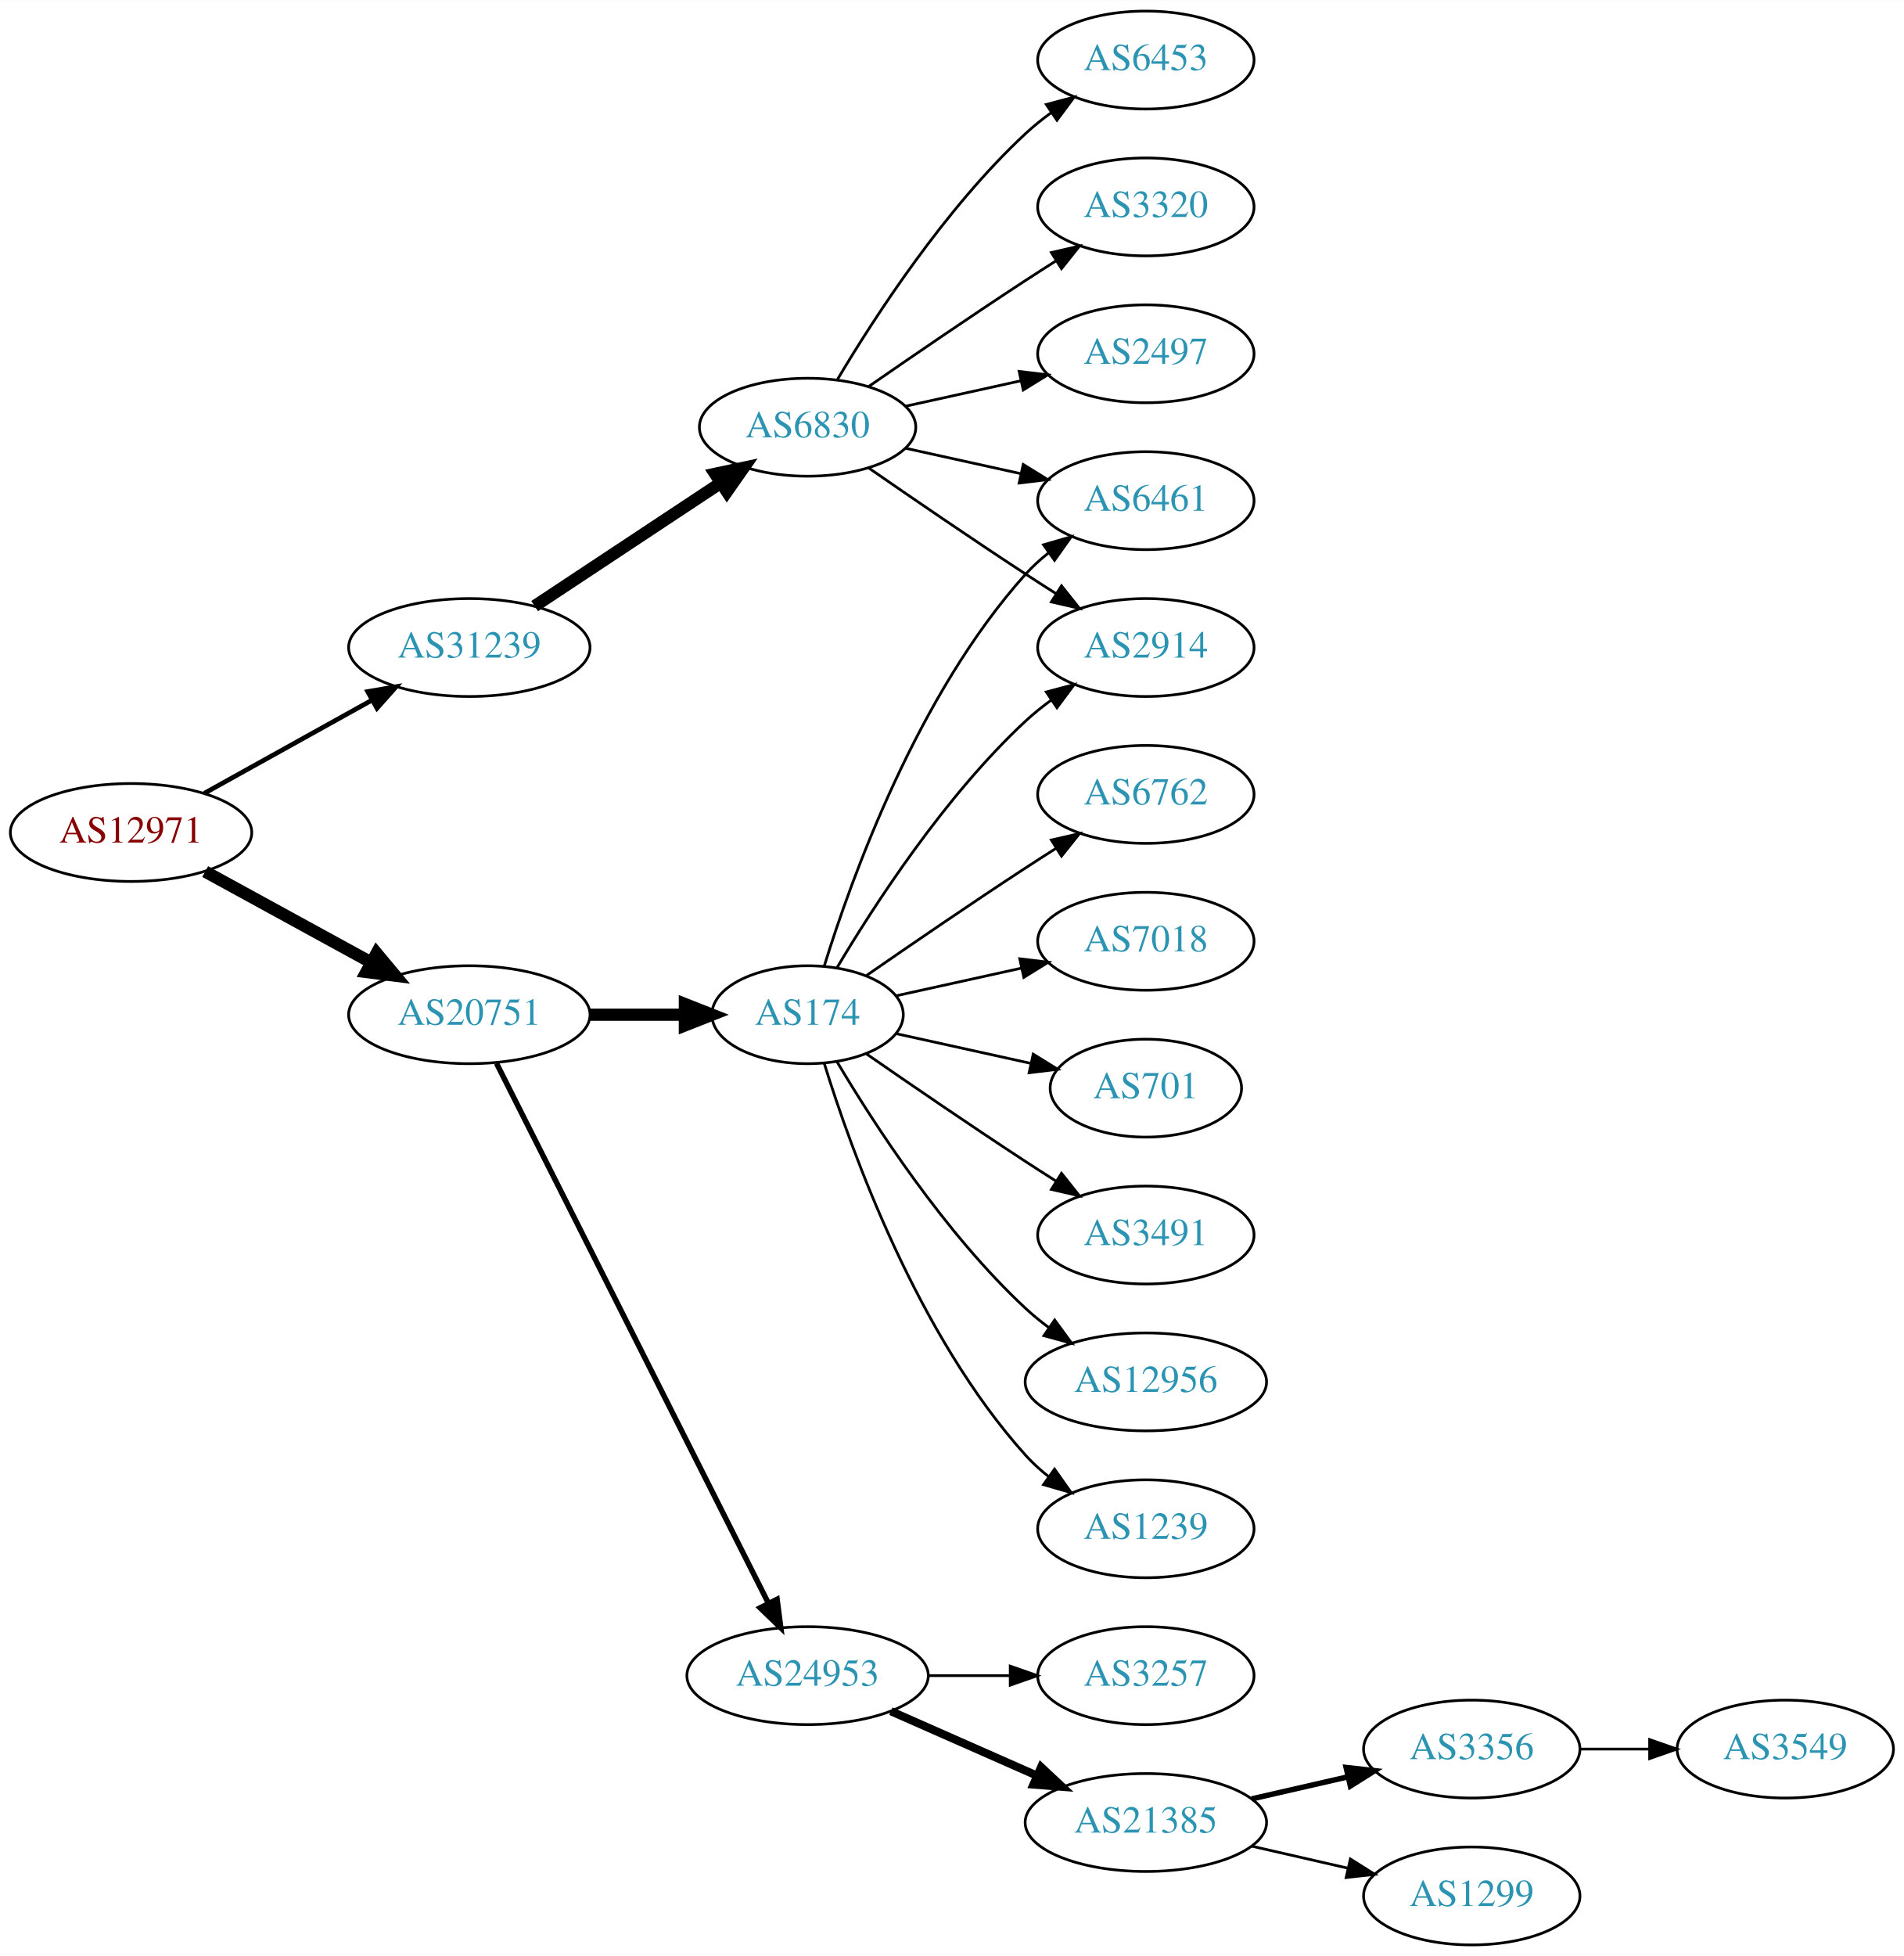
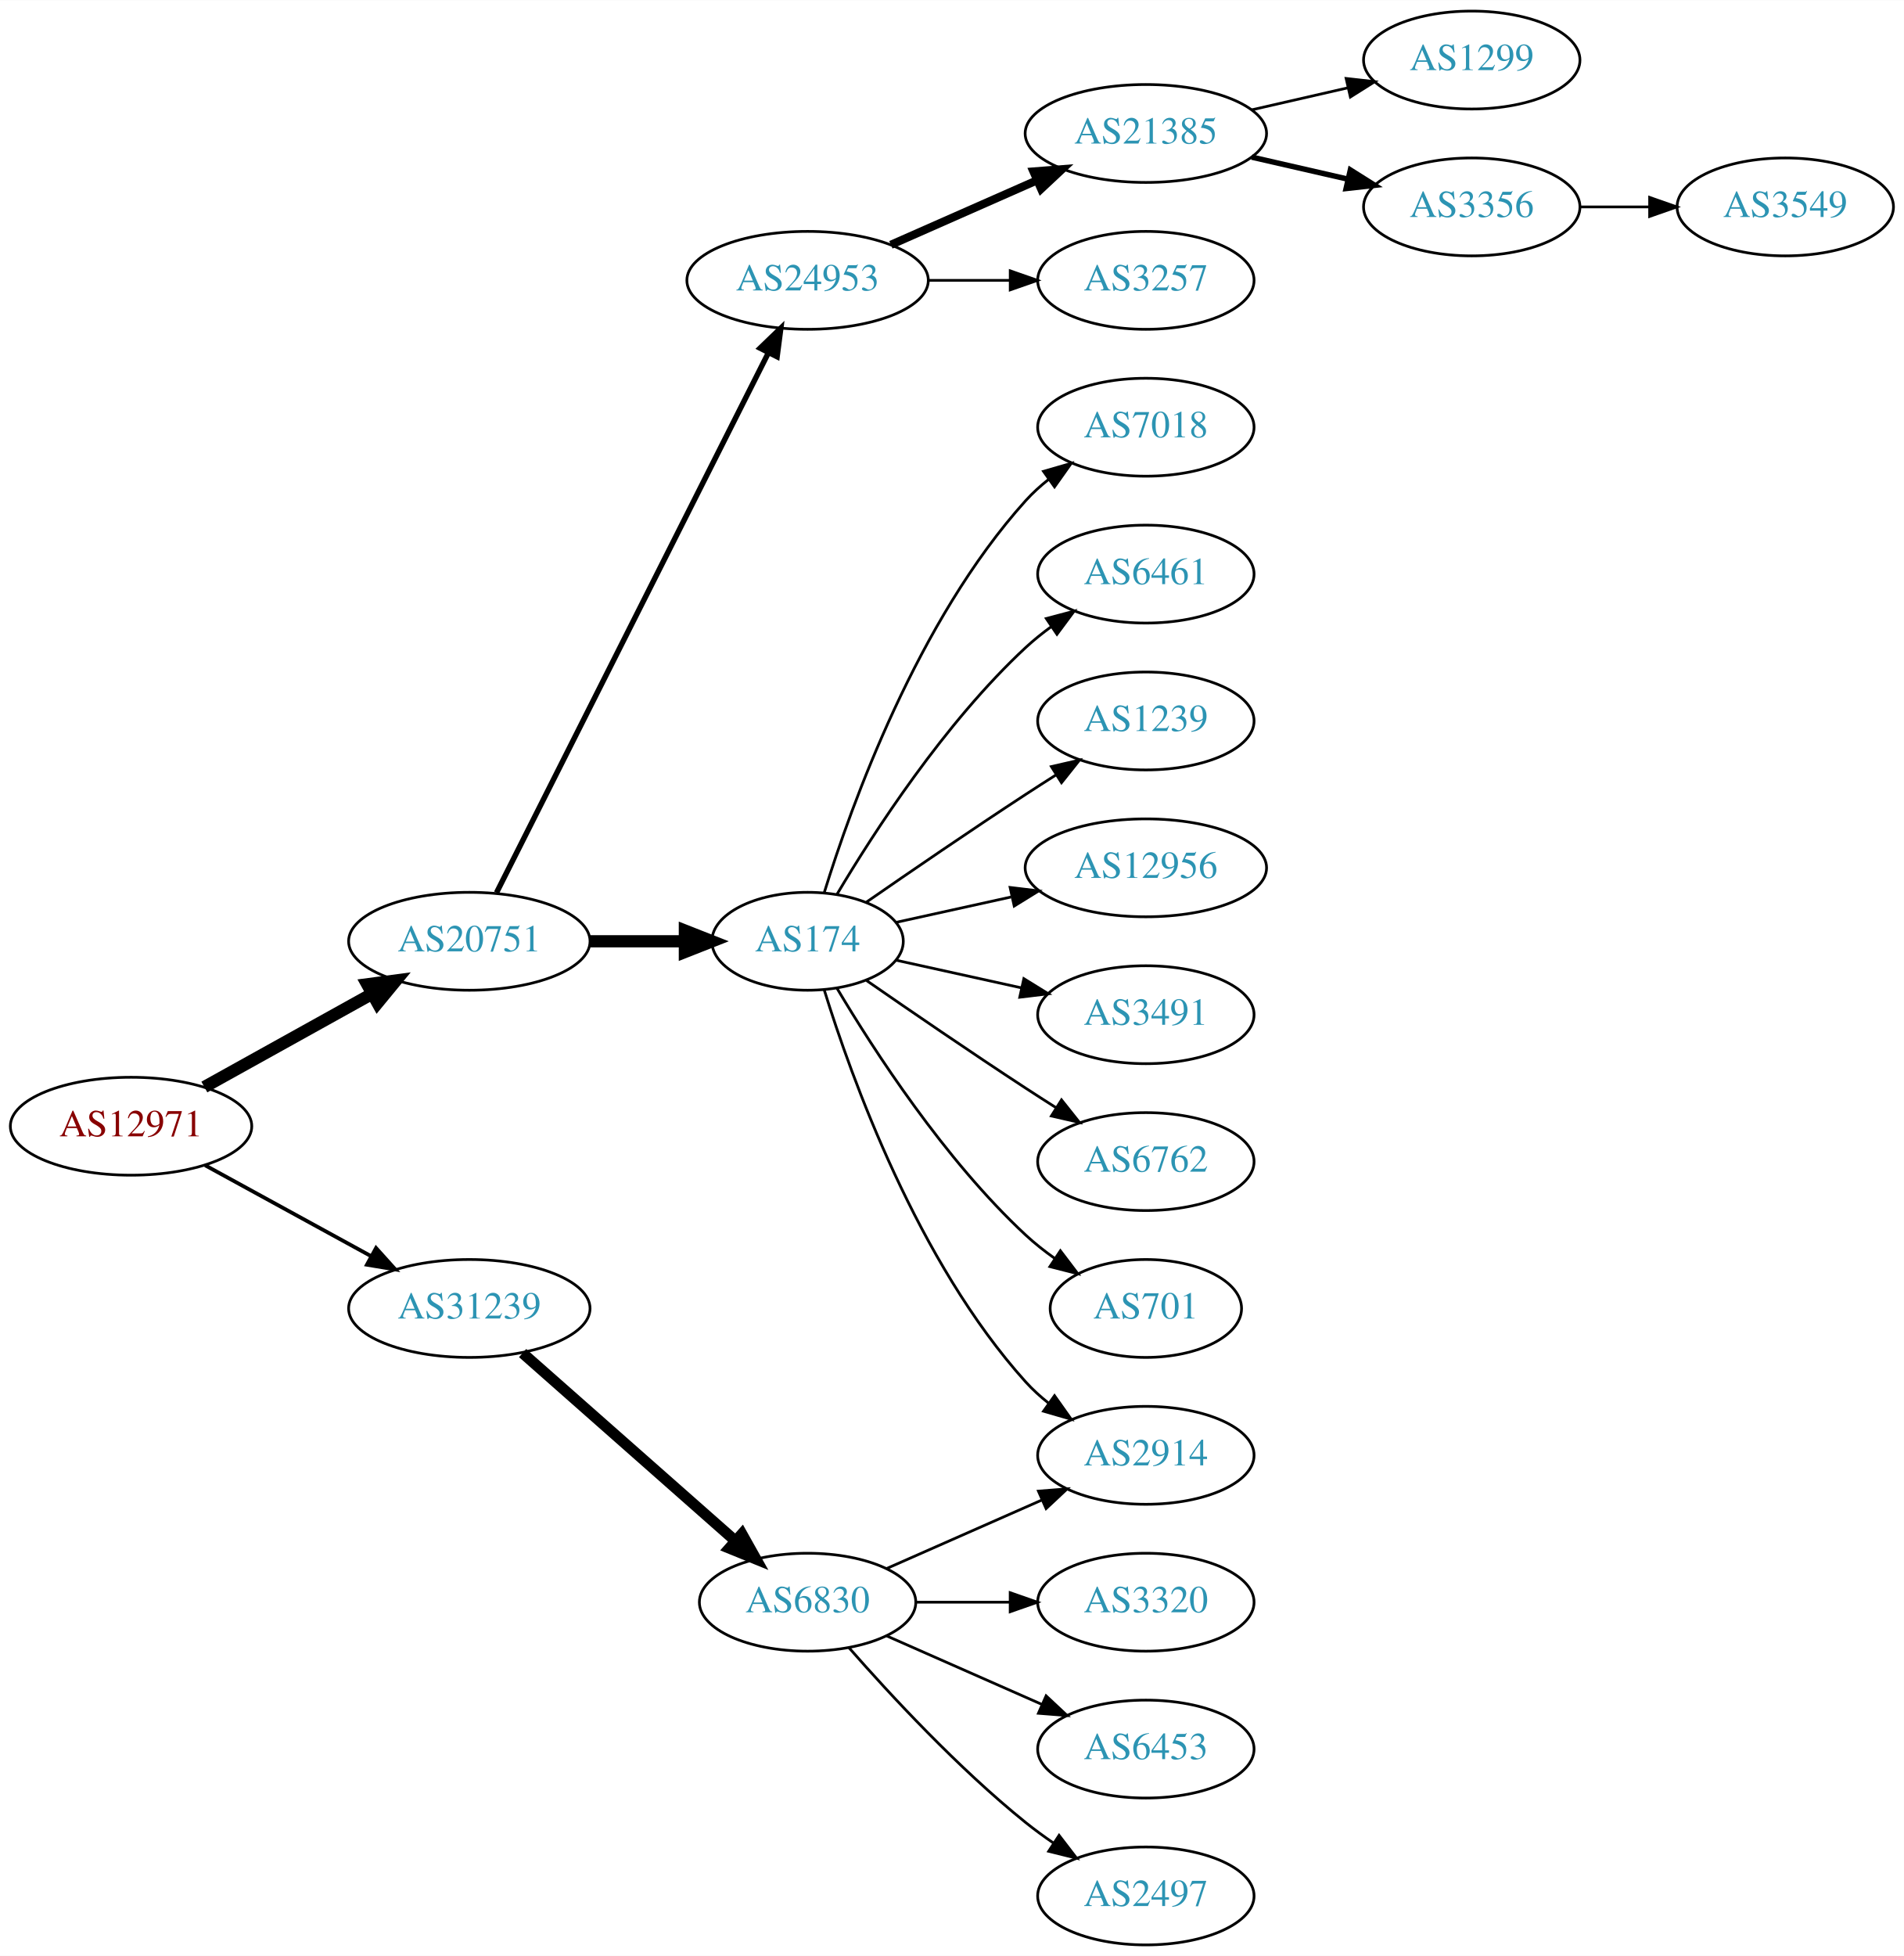
<svg xmlns="http://www.w3.org/2000/svg" xmlns:xlink="http://www.w3.org/1999/xlink" width="700pt" height="719pt" viewBox="0.00 0.00 700.15 719.00">
  <g id="graph0" class="graph" transform="scale(1 1) rotate(0) translate(4 715)">
    <polygon fill="white" stroke="none" points="-4,4 -4,-715 696.155,-715 696.155,4 -4,4" />
    <g id="node1" class="node">
      <g id="a_node1">
        <a xlink:href="/asn/12971" xlink:title="AS12971 ~ Perfektastrasse 19 [AT]">
-           <ellipse fill="#ffffff" stroke="black" cx="44.196" cy="-409" rx="44.393" ry="18" />
-           <text text-anchor="middle" x="44.196" y="-405.3" font-family="Times,serif" font-size="14.00" fill="#880000">AS12971</text>
+           <ellipse fill="#ffffff" stroke="black" cx="44.196" cy="-301" rx="44.393" ry="18" />
+           <text text-anchor="middle" x="44.196" y="-297.3" font-family="Times,serif" font-size="14.00" fill="#880000">AS12971</text>
        </a>
      </g>
    </g>
    <g id="node2" class="node">
      <g id="a_node2">
        <a xlink:href="/asn/20751" xlink:title="AS20751 ~ AZISTA GmbH [AT]">
-           <ellipse fill="#ffffff" stroke="black" cx="168.588" cy="-342" rx="44.393" ry="18" />
-           <text text-anchor="middle" x="168.588" y="-338.3" font-family="Times,serif" font-size="14.00" fill="#2c94b3">AS20751</text>
+           <ellipse fill="#ffffff" stroke="black" cx="168.588" cy="-369" rx="44.393" ry="18" />
+           <text text-anchor="middle" x="168.588" y="-365.3" font-family="Times,serif" font-size="14.00" fill="#2c94b3">AS20751</text>
        </a>
      </g>
    </g>
    <g id="edge1" class="edge">
-       <path fill="none" stroke="black" stroke-width="4.5" d="M71.452,-394.627C89.279,-384.868 113.056,-371.852 132.503,-361.207" />
-       <polygon fill="black" stroke="black" stroke-width="4.5" points="134.494,-364.605 141.375,-356.349 130.713,-357.697 134.494,-364.605" />
+       <path fill="none" stroke="black" stroke-width="4.5" d="M71.152,-315.421C89.083,-325.383 113.137,-338.747 132.735,-349.636" />
+       <polygon fill="black" stroke="black" stroke-width="4.5" points="131.016,-353.185 141.669,-354.6 134.84,-346.301 131.016,-353.185" />
    </g>
    <g id="node3" class="node">
      <g id="a_node3">
        <a xlink:href="/asn/31239" xlink:title="AS31239 ~ -- Funknetz / VIX [AT]">
-           <ellipse fill="#ffffff" stroke="black" cx="168.588" cy="-477" rx="44.393" ry="18" />
-           <text text-anchor="middle" x="168.588" y="-473.3" font-family="Times,serif" font-size="14.00" fill="#2c94b3">AS31239</text>
+           <ellipse fill="#ffffff" stroke="black" cx="168.588" cy="-234" rx="44.393" ry="18" />
+           <text text-anchor="middle" x="168.588" y="-230.3" font-family="Times,serif" font-size="14.00" fill="#2c94b3">AS31239</text>
        </a>
      </g>
    </g>
    <g id="edge2" class="edge">
-       <path fill="none" stroke="black" stroke-width="1.731" d="M71.152,-423.421C89.083,-433.383 113.137,-446.747 132.735,-457.636" />
-       <polygon fill="black" stroke="black" stroke-width="1.731" points="131.228,-460.803 141.669,-462.6 134.628,-454.684 131.228,-460.803" />
+       <path fill="none" stroke="black" stroke-width="1.385" d="M71.452,-286.627C89.279,-276.868 113.056,-263.852 132.503,-253.207" />
+       <polygon fill="black" stroke="black" stroke-width="1.385" points="134.284,-256.221 141.375,-248.349 130.923,-250.081 134.284,-256.221" />
    </g>
    <g id="node4" class="node">
      <g id="a_node4">
-         <a xlink:href="/asn/174" xlink:title="AS174 ~ Cogent Communications [US]">
-           <ellipse fill="#ffffff" stroke="black" cx="292.98" cy="-342" rx="35.194" ry="18" />
-           <text text-anchor="middle" x="292.98" y="-338.3" font-family="Times,serif" font-size="14.00" fill="#2c94b3">AS174</text>
+         <a xlink:href="/asn/24953" xlink:title="AS24953 ~ AS MACRO: AS-24953 (customers) [AT]">
+           <ellipse fill="#ffffff" stroke="black" cx="292.98" cy="-612" rx="44.393" ry="18" />
+           <text text-anchor="middle" x="292.98" y="-608.3" font-family="Times,serif" font-size="14.00" fill="#2c94b3">AS24953</text>
        </a>
      </g>
    </g>
    <g id="edge3" class="edge">
-       <path fill="none" stroke="black" stroke-width="4.5" d="M213.084,-342C224.341,-342 236.473,-342 247.767,-342" />
-       <polygon fill="black" stroke="black" stroke-width="4.5" points="247.854,-345.938 257.854,-342 247.854,-338.063 247.854,-345.938" />
+       <path fill="none" stroke="black" stroke-width="2" d="M178.588,-386.868C199.859,-429.101 253.335,-535.272 278.496,-585.227" />
+       <polygon fill="black" stroke="black" stroke-width="2" points="275.508,-587.076 283.132,-594.433 281.76,-583.928 275.508,-587.076" />
    </g>
    <g id="node5" class="node">
      <g id="a_node5">
-         <a xlink:href="/asn/24953" xlink:title="AS24953 ~ AS MACRO: AS-24953 (customers) [AT]">
-           <ellipse fill="#ffffff" stroke="black" cx="292.98" cy="-99" rx="44.393" ry="18" />
-           <text text-anchor="middle" x="292.98" y="-95.3" font-family="Times,serif" font-size="14.00" fill="#2c94b3">AS24953</text>
+         <a xlink:href="/asn/174" xlink:title="AS174 ~ Cogent Communications [US]">
+           <ellipse fill="#ffffff" stroke="black" cx="292.98" cy="-369" rx="35.194" ry="18" />
+           <text text-anchor="middle" x="292.98" y="-365.3" font-family="Times,serif" font-size="14.00" fill="#2c94b3">AS174</text>
        </a>
      </g>
    </g>
    <g id="edge4" class="edge">
-       <path fill="none" stroke="black" stroke-width="2" d="M178.588,-324.132C199.859,-281.899 253.335,-175.728 278.496,-125.773" />
-       <polygon fill="black" stroke="black" stroke-width="2" points="281.76,-127.072 283.132,-116.567 275.508,-123.924 281.76,-127.072" />
+       <path fill="none" stroke="black" stroke-width="4.5" d="M213.084,-369C224.341,-369 236.473,-369 247.767,-369" />
+       <polygon fill="black" stroke="black" stroke-width="4.5" points="247.854,-372.938 257.854,-369 247.854,-365.063 247.854,-372.938" />
    </g>
    <g id="node19" class="node">
      <g id="a_node19">
        <a xlink:href="/asn/6830" xlink:title="AS6830 ~ LGI-UPC [AT]">
-           <ellipse fill="#ffffff" stroke="black" cx="292.98" cy="-558" rx="39.794" ry="18" />
-           <text text-anchor="middle" x="292.98" y="-554.3" font-family="Times,serif" font-size="14.00" fill="#2c94b3">AS6830</text>
+           <ellipse fill="#ffffff" stroke="black" cx="292.98" cy="-126" rx="39.794" ry="18" />
+           <text text-anchor="middle" x="292.98" y="-122.3" font-family="Times,serif" font-size="14.00" fill="#2c94b3">AS6830</text>
        </a>
      </g>
    </g>
    <g id="edge18" class="edge">
-       <path fill="none" stroke="black" stroke-width="4.5" d="M192.609,-492.235C211.963,-505.044 239.798,-523.466 261.088,-537.555" />
-       <polygon fill="black" stroke="black" stroke-width="4.5" points="258.964,-540.871 269.476,-543.107 263.31,-534.304 258.964,-540.871" />
+       <path fill="none" stroke="black" stroke-width="4" d="M188.177,-217.597C208.994,-199.228 242.87,-169.335 266.23,-148.722" />
+       <polygon fill="black" stroke="black" stroke-width="4" points="268.833,-151.093 274.016,-141.852 264.202,-145.844 268.833,-151.093" />
    </g>
    <g id="node6" class="node">
      <g id="a_node6">
-         <a xlink:href="/asn/6762" xlink:title="AS6762 ~ TELECOM ITALIA SPARKLE S.p.A. [IT]">
-           <ellipse fill="#ffffff" stroke="black" cx="417.373" cy="-423" rx="39.794" ry="18" />
-           <text text-anchor="middle" x="417.373" y="-419.3" font-family="Times,serif" font-size="14.00" fill="#2c94b3">AS6762</text>
+         <a xlink:href="/asn/21385" xlink:title="AS21385 ~ Trusted Network GmbH [DE]">
+           <ellipse fill="#ffffff" stroke="black" cx="417.373" cy="-666" rx="44.393" ry="18" />
+           <text text-anchor="middle" x="417.373" y="-662.3" font-family="Times,serif" font-size="14.00" fill="#2c94b3">AS21385</text>
        </a>
      </g>
    </g>
    <g id="edge5" class="edge">
-       <path fill="none" stroke="black" d="M314.671,-356.44C330.563,-367.449 353.113,-382.897 373.176,-396 376.758,-398.339 380.529,-400.759 384.289,-403.144" />
-       <polygon fill="black" stroke="black" points="382.623,-406.231 392.95,-408.596 386.352,-400.307 382.623,-406.231" />
+       <path fill="none" stroke="black" stroke-width="3" d="M323.608,-625.072C339.725,-632.183 359.865,-641.069 377.257,-648.742" />
+       <polygon fill="black" stroke="black" stroke-width="3" points="376.032,-652.027 386.593,-652.861 378.857,-645.622 376.032,-652.027" />
    </g>
    <g id="node7" class="node">
      <g id="a_node7">
-         <a xlink:href="/asn/7018" xlink:title="AS7018 ~ AT&amp;T Services, Inc. [US]">
-           <ellipse fill="#ffffff" stroke="black" cx="417.373" cy="-369" rx="39.794" ry="18" />
-           <text text-anchor="middle" x="417.373" y="-365.3" font-family="Times,serif" font-size="14.00" fill="#2c94b3">AS7018</text>
+         <a xlink:href="/asn/3257" xlink:title="AS3257 ~ GTT [DE]">
+           <ellipse fill="#ffffff" stroke="black" cx="417.373" cy="-612" rx="39.794" ry="18" />
+           <text text-anchor="middle" x="417.373" y="-608.3" font-family="Times,serif" font-size="14.00" fill="#2c94b3">AS3257</text>
        </a>
      </g>
    </g>
    <g id="edge6" class="edge">
-       <path fill="none" stroke="black" d="M325.499,-348.953C339.56,-352.055 356.378,-355.765 371.702,-359.146" />
-       <polygon fill="black" stroke="black" points="370.993,-362.573 381.512,-361.31 372.501,-355.738 370.993,-362.573" />
-     </g>
-     <g id="node8" class="node">
-       <g id="a_node8">
-         <a xlink:href="/asn/6461" xlink:title="AS6461 ~ Zayo Bandwidth [US]">
-           <ellipse fill="#ffffff" stroke="black" cx="417.373" cy="-531" rx="39.794" ry="18" />
-           <text text-anchor="middle" x="417.373" y="-527.3" font-family="Times,serif" font-size="14.00" fill="#2c94b3">AS6461</text>
-         </a>
-       </g>
-     </g>
-     <g id="edge7" class="edge">
-       <path fill="none" stroke="black" d="M299.118,-359.94C309.021,-391.979 333.359,-459.812 373.176,-504 375.693,-506.792 378.564,-509.401 381.603,-511.812" />
-       <polygon fill="black" stroke="black" points="379.732,-514.776 389.911,-517.715 383.786,-509.07 379.732,-514.776" />
-     </g>
-     <g id="node9" class="node">
-       <g id="a_node9">
-         <a xlink:href="/asn/701" xlink:title="AS701 ~ UUNET [US]">
-           <ellipse fill="#ffffff" stroke="black" cx="417.373" cy="-315" rx="35.194" ry="18" />
-           <text text-anchor="middle" x="417.373" y="-311.3" font-family="Times,serif" font-size="14.00" fill="#2c94b3">AS701</text>
-         </a>
-       </g>
-     </g>
-     <g id="edge8" class="edge">
-       <path fill="none" stroke="black" d="M325.499,-335.047C340.632,-331.708 358.96,-327.665 375.18,-324.087" />
-       <polygon fill="black" stroke="black" points="375.949,-327.502 384.96,-321.93 374.441,-320.666 375.949,-327.502" />
+       <path fill="none" stroke="black" d="M337.476,-612C347.165,-612 357.502,-612 367.394,-612" />
+       <polygon fill="black" stroke="black" points="367.497,-615.5 377.497,-612 367.497,-608.5 367.497,-615.5" />
    </g>
    <g id="node10" class="node">
      <g id="a_node10">
        <a xlink:href="/asn/2914" xlink:title="AS2914 ~ NTT America, Inc. [US]">
-           <ellipse fill="#ffffff" stroke="black" cx="417.373" cy="-477" rx="39.794" ry="18" />
-           <text text-anchor="middle" x="417.373" y="-473.3" font-family="Times,serif" font-size="14.00" fill="#2c94b3">AS2914</text>
+           <ellipse fill="#ffffff" stroke="black" cx="417.373" cy="-180" rx="39.794" ry="18" />
+           <text text-anchor="middle" x="417.373" y="-176.3" font-family="Times,serif" font-size="14.00" fill="#2c94b3">AS2914</text>
        </a>
      </g>
    </g>
    <g id="edge9" class="edge">
-       <path fill="none" stroke="black" d="M303.793,-359.279C317.299,-382.011 343.359,-422.314 373.176,-450 376.083,-452.699 379.296,-455.28 382.62,-457.703" />
-       <polygon fill="black" stroke="black" points="380.755,-460.667 390.998,-463.375 384.679,-454.87 380.755,-460.667" />
+       <path fill="none" stroke="black" d="M299.118,-351.06C309.021,-319.021 333.359,-251.188 373.176,-207 375.693,-204.208 378.564,-201.599 381.603,-199.188" />
+       <polygon fill="black" stroke="black" points="383.786,-201.93 389.911,-193.285 379.732,-196.224 383.786,-201.93" />
    </g>
    <g id="node11" class="node">
      <g id="a_node11">
-         <a xlink:href="/asn/3491" xlink:title="AS3491 ~ PCCW Global, Inc. [US]">
-           <ellipse fill="#ffffff" stroke="black" cx="417.373" cy="-261" rx="39.794" ry="18" />
-           <text text-anchor="middle" x="417.373" y="-257.3" font-family="Times,serif" font-size="14.00" fill="#2c94b3">AS3491</text>
+         <a xlink:href="/asn/7018" xlink:title="AS7018 ~ AT&amp;T Services, Inc. [US]">
+           <ellipse fill="#ffffff" stroke="black" cx="417.373" cy="-558" rx="39.794" ry="18" />
+           <text text-anchor="middle" x="417.373" y="-554.3" font-family="Times,serif" font-size="14.00" fill="#2c94b3">AS7018</text>
        </a>
      </g>
    </g>
    <g id="edge10" class="edge">
-       <path fill="none" stroke="black" d="M314.671,-327.56C330.563,-316.551 353.113,-301.103 373.176,-288 376.758,-285.661 380.529,-283.241 384.289,-280.856" />
-       <polygon fill="black" stroke="black" points="386.352,-283.693 392.95,-275.404 382.623,-277.769 386.352,-283.693" />
+       <path fill="none" stroke="black" d="M299.118,-386.94C309.021,-418.979 333.359,-486.812 373.176,-531 375.693,-533.792 378.564,-536.401 381.603,-538.812" />
+       <polygon fill="black" stroke="black" points="379.732,-541.776 389.911,-544.715 383.786,-536.07 379.732,-541.776" />
    </g>
    <g id="node12" class="node">
      <g id="a_node12">
-         <a xlink:href="/asn/12956" xlink:title="AS12956 ~ TELXIUS [ES]">
-           <ellipse fill="#ffffff" stroke="black" cx="417.373" cy="-207" rx="44.393" ry="18" />
-           <text text-anchor="middle" x="417.373" y="-203.3" font-family="Times,serif" font-size="14.00" fill="#2c94b3">AS12956</text>
+         <a xlink:href="/asn/6461" xlink:title="AS6461 ~ Zayo Bandwidth [US]">
+           <ellipse fill="#ffffff" stroke="black" cx="417.373" cy="-504" rx="39.794" ry="18" />
+           <text text-anchor="middle" x="417.373" y="-500.3" font-family="Times,serif" font-size="14.00" fill="#2c94b3">AS6461</text>
        </a>
      </g>
    </g>
    <g id="edge11" class="edge">
-       <path fill="none" stroke="black" d="M303.793,-324.721C317.299,-301.989 343.359,-261.686 373.176,-234 375.783,-231.58 378.637,-229.254 381.595,-227.052" />
-       <polygon fill="black" stroke="black" points="383.843,-229.754 390.095,-221.2 379.873,-223.988 383.843,-229.754" />
+       <path fill="none" stroke="black" d="M303.793,-386.279C317.299,-409.011 343.359,-449.314 373.176,-477 376.083,-479.699 379.296,-482.28 382.62,-484.703" />
+       <polygon fill="black" stroke="black" points="380.755,-487.667 390.998,-490.375 384.679,-481.87 380.755,-487.667" />
    </g>
    <g id="node13" class="node">
      <g id="a_node13">
        <a xlink:href="/asn/1239" xlink:title="AS1239 ~ Sprint [US]">
-           <ellipse fill="#ffffff" stroke="black" cx="417.373" cy="-153" rx="39.794" ry="18" />
-           <text text-anchor="middle" x="417.373" y="-149.3" font-family="Times,serif" font-size="14.00" fill="#2c94b3">AS1239</text>
+           <ellipse fill="#ffffff" stroke="black" cx="417.373" cy="-450" rx="39.794" ry="18" />
+           <text text-anchor="middle" x="417.373" y="-446.3" font-family="Times,serif" font-size="14.00" fill="#2c94b3">AS1239</text>
        </a>
      </g>
    </g>
    <g id="edge12" class="edge">
-       <path fill="none" stroke="black" d="M299.118,-324.06C309.021,-292.021 333.359,-224.188 373.176,-180 375.693,-177.208 378.564,-174.599 381.603,-172.188" />
-       <polygon fill="black" stroke="black" points="383.786,-174.93 389.911,-166.285 379.732,-169.224 383.786,-174.93" />
+       <path fill="none" stroke="black" d="M314.671,-383.44C330.563,-394.449 353.113,-409.897 373.176,-423 376.758,-425.339 380.529,-427.759 384.289,-430.144" />
+       <polygon fill="black" stroke="black" points="382.623,-433.231 392.95,-435.596 386.352,-427.307 382.623,-433.231" />
    </g>
    <g id="node14" class="node">
      <g id="a_node14">
-         <a xlink:href="/asn/21385" xlink:title="AS21385 ~ Trusted Network GmbH [DE]">
-           <ellipse fill="#ffffff" stroke="black" cx="417.373" cy="-45" rx="44.393" ry="18" />
-           <text text-anchor="middle" x="417.373" y="-41.3" font-family="Times,serif" font-size="14.00" fill="#2c94b3">AS21385</text>
+         <a xlink:href="/asn/12956" xlink:title="AS12956 ~ TELXIUS [ES]">
+           <ellipse fill="#ffffff" stroke="black" cx="417.373" cy="-396" rx="44.393" ry="18" />
+           <text text-anchor="middle" x="417.373" y="-392.3" font-family="Times,serif" font-size="14.00" fill="#2c94b3">AS12956</text>
        </a>
      </g>
    </g>
    <g id="edge13" class="edge">
-       <path fill="none" stroke="black" stroke-width="3" d="M323.608,-85.928C339.725,-78.817 359.865,-69.931 377.257,-62.258" />
-       <polygon fill="black" stroke="black" stroke-width="3" points="378.857,-65.377 386.593,-58.139 376.032,-58.973 378.857,-65.377" />
+       <path fill="none" stroke="black" d="M325.499,-375.953C338.38,-378.795 353.575,-382.147 367.816,-385.288" />
+       <polygon fill="black" stroke="black" points="367.45,-388.792 377.97,-387.528 368.958,-381.956 367.45,-388.792" />
    </g>
    <g id="node15" class="node">
      <g id="a_node15">
-         <a xlink:href="/asn/3257" xlink:title="AS3257 ~ GTT [DE]">
-           <ellipse fill="#ffffff" stroke="black" cx="417.373" cy="-99" rx="39.794" ry="18" />
-           <text text-anchor="middle" x="417.373" y="-95.3" font-family="Times,serif" font-size="14.00" fill="#2c94b3">AS3257</text>
+         <a xlink:href="/asn/3491" xlink:title="AS3491 ~ PCCW Global, Inc. [US]">
+           <ellipse fill="#ffffff" stroke="black" cx="417.373" cy="-342" rx="39.794" ry="18" />
+           <text text-anchor="middle" x="417.373" y="-338.3" font-family="Times,serif" font-size="14.00" fill="#2c94b3">AS3491</text>
        </a>
      </g>
    </g>
    <g id="edge14" class="edge">
-       <path fill="none" stroke="black" d="M337.476,-99C347.165,-99 357.502,-99 367.394,-99" />
-       <polygon fill="black" stroke="black" points="367.497,-102.5 377.497,-99 367.497,-95.5 367.497,-102.5" />
+       <path fill="none" stroke="black" d="M325.499,-362.047C339.56,-358.945 356.378,-355.235 371.702,-351.854" />
+       <polygon fill="black" stroke="black" points="372.501,-355.262 381.512,-349.69 370.993,-348.427 372.501,-355.262" />
    </g>
    <g id="node16" class="node">
      <g id="a_node16">
-         <a xlink:href="/asn/3356" xlink:title="AS3356 ~ Level 3 Parent, LLC [US]">
-           <ellipse fill="#ffffff" stroke="black" cx="537.215" cy="-72" rx="39.794" ry="18" />
-           <text text-anchor="middle" x="537.215" y="-68.3" font-family="Times,serif" font-size="14.00" fill="#2c94b3">AS3356</text>
+         <a xlink:href="/asn/6762" xlink:title="AS6762 ~ TELECOM ITALIA SPARKLE S.p.A. [IT]">
+           <ellipse fill="#ffffff" stroke="black" cx="417.373" cy="-288" rx="39.794" ry="18" />
+           <text text-anchor="middle" x="417.373" y="-284.3" font-family="Times,serif" font-size="14.00" fill="#2c94b3">AS6762</text>
        </a>
      </g>
    </g>
    <g id="edge15" class="edge">
-       <path fill="none" stroke="black" stroke-width="2" d="M456.307,-53.692C467.548,-56.267 479.961,-59.111 491.584,-61.774" />
-       <polygon fill="black" stroke="black" stroke-width="2" points="491.016,-65.235 501.545,-64.056 492.58,-58.411 491.016,-65.235" />
+       <path fill="none" stroke="black" d="M314.671,-354.56C330.563,-343.551 353.113,-328.103 373.176,-315 376.758,-312.661 380.529,-310.241 384.289,-307.856" />
+       <polygon fill="black" stroke="black" points="386.352,-310.693 392.95,-302.404 382.623,-304.769 386.352,-310.693" />
    </g>
    <g id="node17" class="node">
      <g id="a_node17">
+         <a xlink:href="/asn/701" xlink:title="AS701 ~ UUNET [US]">
+           <ellipse fill="#ffffff" stroke="black" cx="417.373" cy="-234" rx="35.194" ry="18" />
+           <text text-anchor="middle" x="417.373" y="-230.3" font-family="Times,serif" font-size="14.00" fill="#2c94b3">AS701</text>
+         </a>
+       </g>
+     </g>
+     <g id="edge16" class="edge">
+       <path fill="none" stroke="black" d="M303.793,-351.721C317.299,-328.989 343.359,-288.686 373.176,-261 376.474,-257.939 380.166,-255.028 383.967,-252.328" />
+       <polygon fill="black" stroke="black" points="385.941,-255.219 392.348,-246.78 382.078,-249.381 385.941,-255.219" />
+     </g>
+     <g id="node8" class="node">
+       <g id="a_node8">
        <a xlink:href="/asn/1299" xlink:title="AS1299 ~ Telia Carrier [EU]">
-           <ellipse fill="#ffffff" stroke="black" cx="537.215" cy="-18" rx="39.794" ry="18" />
-           <text text-anchor="middle" x="537.215" y="-14.3" font-family="Times,serif" font-size="14.00" fill="#2c94b3">AS1299</text>
-         </a>
-       </g>
-     </g>
-     <g id="edge16" class="edge">
-       <path fill="none" stroke="black" d="M456.307,-36.308C467.548,-33.733 479.961,-30.889 491.584,-28.226" />
-       <polygon fill="black" stroke="black" points="492.58,-31.588 501.545,-25.944 491.016,-24.765 492.58,-31.588" />
+           <ellipse fill="#ffffff" stroke="black" cx="537.215" cy="-693" rx="39.794" ry="18" />
+           <text text-anchor="middle" x="537.215" y="-689.3" font-family="Times,serif" font-size="14.00" fill="#2c94b3">AS1299</text>
+         </a>
+       </g>
+     </g>
+     <g id="edge7" class="edge">
+       <path fill="none" stroke="black" d="M456.307,-674.692C467.548,-677.267 479.961,-680.111 491.584,-682.774" />
+       <polygon fill="black" stroke="black" points="491.016,-686.235 501.545,-685.057 492.58,-679.412 491.016,-686.235" />
+     </g>
+     <g id="node9" class="node">
+       <g id="a_node9">
+         <a xlink:href="/asn/3356" xlink:title="AS3356 ~ Level 3 Parent, LLC [US]">
+           <ellipse fill="#ffffff" stroke="black" cx="537.215" cy="-639" rx="39.794" ry="18" />
+           <text text-anchor="middle" x="537.215" y="-635.3" font-family="Times,serif" font-size="14.00" fill="#2c94b3">AS3356</text>
+         </a>
+       </g>
+     </g>
+     <g id="edge8" class="edge">
+       <path fill="none" stroke="black" stroke-width="2" d="M456.307,-657.308C467.548,-654.733 479.961,-651.889 491.584,-649.226" />
+       <polygon fill="black" stroke="black" stroke-width="2" points="492.58,-652.588 501.545,-646.943 491.016,-645.765 492.58,-652.588" />
    </g>
    <g id="node18" class="node">
      <g id="a_node18">
        <a xlink:href="/asn/3549" xlink:title="AS3549 ~ Level 3 Parent, LLC [US]">
-           <ellipse fill="#ffffff" stroke="black" cx="652.508" cy="-72" rx="39.794" ry="18" />
-           <text text-anchor="middle" x="652.508" y="-68.3" font-family="Times,serif" font-size="14.00" fill="#2c94b3">AS3549</text>
+           <ellipse fill="#ffffff" stroke="black" cx="652.508" cy="-639" rx="39.794" ry="18" />
+           <text text-anchor="middle" x="652.508" y="-635.3" font-family="Times,serif" font-size="14.00" fill="#2c94b3">AS3549</text>
        </a>
      </g>
    </g>
    <g id="edge17" class="edge">
-       <path fill="none" stroke="black" d="M576.887,-72C585.09,-72 593.854,-72 602.386,-72" />
-       <polygon fill="black" stroke="black" points="602.626,-75.5 612.626,-72 602.626,-68.5 602.626,-75.5" />
-     </g>
-     <g id="edge20" class="edge">
-       <path fill="none" stroke="black" d="M329.053,-550.263C342.24,-547.354 357.42,-544.005 371.386,-540.924" />
-       <polygon fill="black" stroke="black" points="372.284,-544.31 381.295,-538.738 370.776,-537.475 372.284,-544.31" />
-     </g>
-     <g id="edge23" class="edge">
-       <path fill="none" stroke="black" d="M315.337,-543.099C331.188,-532.123 353.391,-516.921 373.176,-504 376.758,-501.661 380.529,-499.241 384.289,-496.856" />
-       <polygon fill="black" stroke="black" points="386.352,-499.693 392.95,-491.404 382.623,-493.769 386.352,-499.693" />
+       <path fill="none" stroke="black" d="M576.887,-639C585.09,-639 593.854,-639 602.386,-639" />
+       <polygon fill="black" stroke="black" points="602.626,-642.5 612.626,-639 602.626,-635.5 602.626,-642.5" />
+     </g>
+     <g id="edge21" class="edge">
+       <path fill="none" stroke="black" d="M322.06,-138.389C339.008,-145.866 360.805,-155.483 379.174,-163.588" />
+       <polygon fill="black" stroke="black" points="377.862,-166.834 388.424,-167.669 380.688,-160.43 377.862,-166.834" />
    </g>
    <g id="node20" class="node">
      <g id="a_node20">
-         <a xlink:href="/asn/2497" xlink:title="AS2497 ~ Internet Initiative Japan Inc. [JP]">
-           <ellipse fill="#ffffff" stroke="black" cx="417.373" cy="-585" rx="39.794" ry="18" />
-           <text text-anchor="middle" x="417.373" y="-581.3" font-family="Times,serif" font-size="14.00" fill="#2c94b3">AS2497</text>
+         <a xlink:href="/asn/3320" xlink:title="AS3320 ~ DTAG [DE]">
+           <ellipse fill="#ffffff" stroke="black" cx="417.373" cy="-126" rx="39.794" ry="18" />
+           <text text-anchor="middle" x="417.373" y="-122.3" font-family="Times,serif" font-size="14.00" fill="#2c94b3">AS3320</text>
        </a>
      </g>
    </g>
    <g id="edge19" class="edge">
-       <path fill="none" stroke="black" d="M329.053,-565.737C342.24,-568.646 357.42,-571.995 371.386,-575.076" />
-       <polygon fill="black" stroke="black" points="370.776,-578.525 381.295,-577.262 372.284,-571.69 370.776,-578.525" />
+       <path fill="none" stroke="black" d="M332.706,-126C343.644,-126 355.695,-126 367.161,-126" />
+       <polygon fill="black" stroke="black" points="367.479,-129.5 377.479,-126 367.479,-122.5 367.479,-129.5" />
    </g>
    <g id="node21" class="node">
      <g id="a_node21">
        <a xlink:href="/asn/6453" xlink:title="AS6453 ~ TATA COMMUNICATIONS (AMERICA) INC [US]">
-           <ellipse fill="#ffffff" stroke="black" cx="417.373" cy="-693" rx="39.794" ry="18" />
-           <text text-anchor="middle" x="417.373" y="-689.3" font-family="Times,serif" font-size="14.00" fill="#2c94b3">AS6453</text>
-         </a>
-       </g>
-     </g>
-     <g id="edge21" class="edge">
-       <path fill="none" stroke="black" d="M304.026,-575.671C317.597,-598.472 343.529,-638.472 373.176,-666 376.083,-668.699 379.296,-671.28 382.62,-673.703" />
-       <polygon fill="black" stroke="black" points="380.755,-676.667 390.998,-679.375 384.679,-670.87 380.755,-676.667" />
+           <ellipse fill="#ffffff" stroke="black" cx="417.373" cy="-72" rx="39.794" ry="18" />
+           <text text-anchor="middle" x="417.373" y="-68.3" font-family="Times,serif" font-size="14.00" fill="#2c94b3">AS6453</text>
+         </a>
+       </g>
+     </g>
+     <g id="edge20" class="edge">
+       <path fill="none" stroke="black" d="M322.06,-113.611C339.008,-106.134 360.805,-96.517 379.174,-88.412" />
+       <polygon fill="black" stroke="black" points="380.688,-91.57 388.424,-84.331 377.862,-85.165 380.688,-91.57" />
    </g>
    <g id="node22" class="node">
      <g id="a_node22">
-         <a xlink:href="/asn/3320" xlink:title="AS3320 ~ DTAG [DE]">
-           <ellipse fill="#ffffff" stroke="black" cx="417.373" cy="-639" rx="39.794" ry="18" />
-           <text text-anchor="middle" x="417.373" y="-635.3" font-family="Times,serif" font-size="14.00" fill="#2c94b3">AS3320</text>
+         <a xlink:href="/asn/2497" xlink:title="AS2497 ~ Internet Initiative Japan Inc. [JP]">
+           <ellipse fill="#ffffff" stroke="black" cx="417.373" cy="-18" rx="39.794" ry="18" />
+           <text text-anchor="middle" x="417.373" y="-14.3" font-family="Times,serif" font-size="14.00" fill="#2c94b3">AS2497</text>
        </a>
      </g>
    </g>
    <g id="edge22" class="edge">
-       <path fill="none" stroke="black" d="M315.337,-572.901C331.188,-583.877 353.391,-599.079 373.176,-612 376.758,-614.339 380.529,-616.759 384.289,-619.144" />
-       <polygon fill="black" stroke="black" points="382.623,-622.231 392.95,-624.596 386.352,-616.307 382.623,-622.231" />
+       <path fill="none" stroke="black" d="M308.133,-109.337C323.234,-92.106 348.355,-64.976 373.176,-45 376.432,-42.38 379.957,-39.808 383.542,-37.354" />
+       <polygon fill="black" stroke="black" points="385.46,-40.281 391.914,-31.879 381.629,-34.423 385.46,-40.281" />
    </g>
  </g>
</svg>
